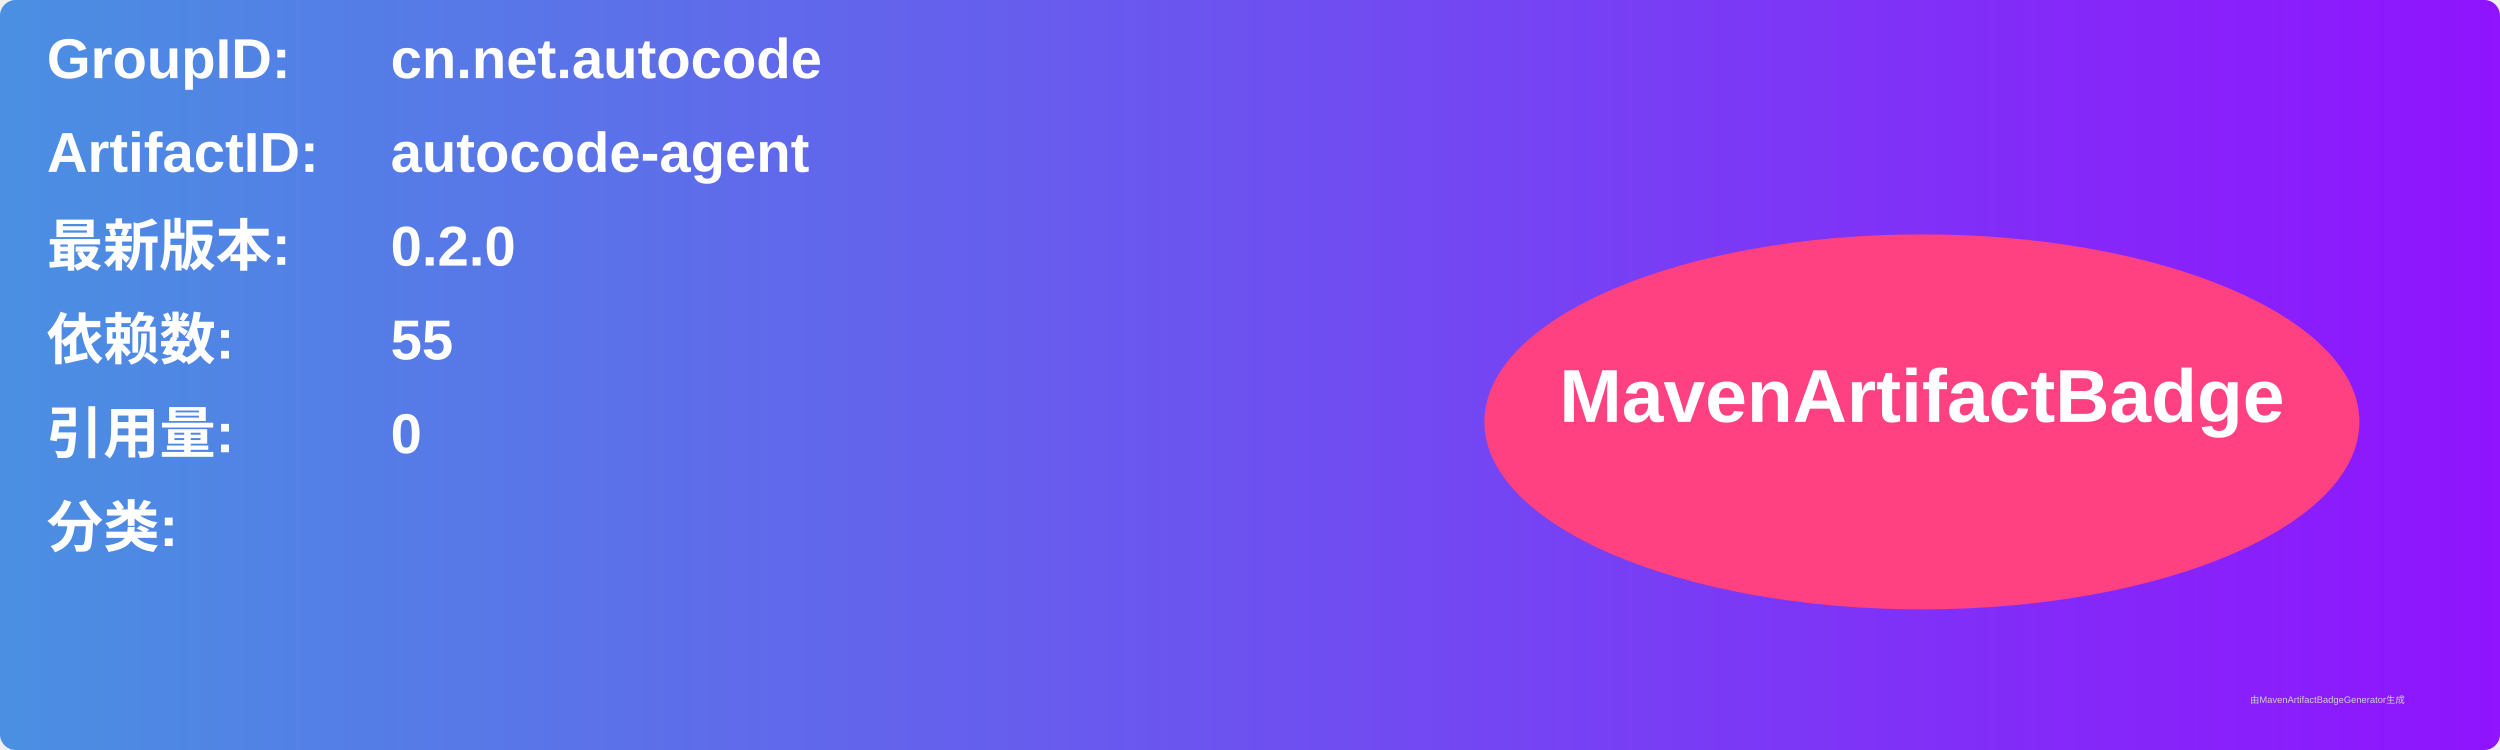
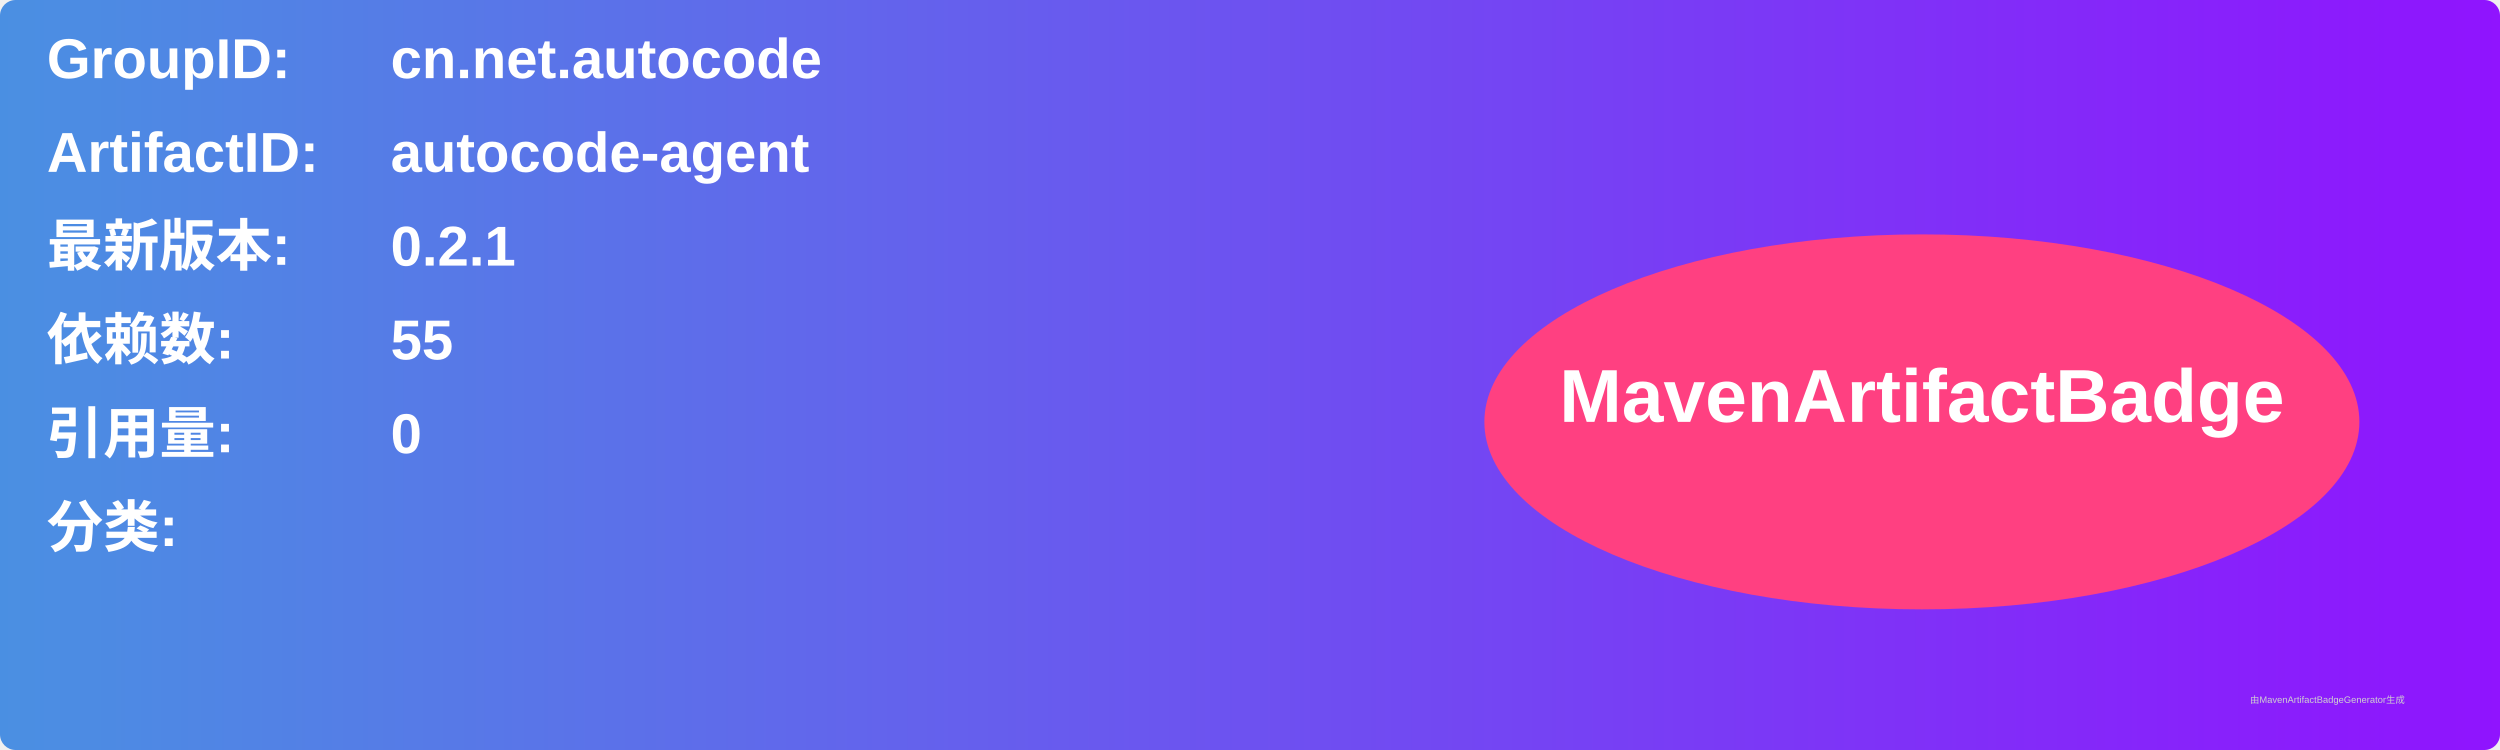
<svg xmlns="http://www.w3.org/2000/svg" width="800" height="240" viewBox="0 0 800 240">
  <linearGradient id="grad" x1="0%" y1="0%" x2="100%" y2="0%">
    <stop offset="0%" stop-color="#4a90e2" />
    <stop offset="100%" stop-color="#9013fe" />
  </linearGradient>
  <rect width="100%" height="100%" rx="5" ry="5" fill="url(#grad)" />
  <g transform="translate(15, 15)">
    <text x="0" y="10" font-family="Arial" font-size="18" fill="white" font-weight="bold" width="260">GroupID:</text>
    <text x="110" y="10" font-family="Arial" font-size="18" fill="white" font-weight="bold" width="460">cn.net.autocode</text>
    <text x="0" y="40" font-family="Arial" font-size="18" fill="white" font-weight="bold" width="260">ArtifactID:</text>
    <text x="110" y="40" font-family="Arial" font-size="18" fill="white" font-weight="bold" width="460">autocode-agent</text>
    <text x="0" y="70" font-family="Arial" font-size="18" fill="white" font-weight="bold">最新版本:</text>
    <text x="110" y="70" font-family="Arial" font-size="18" fill="white" font-weight="bold">
-       <tspan font-weight="bold">0.2.0</tspan>
+       <tspan font-weight="bold">0.2.1</tspan>
    </text>
    <text x="0" y="100" font-family="Arial" font-size="18" fill="white" font-weight="bold">依赖数: </text>
    <text x="110" y="100" font-family="Arial" font-size="18" fill="white">
      <tspan font-weight="bold">55</tspan>
    </text>
    <text x="0" y="130" font-family="Arial" font-size="18" fill="white" font-weight="bold">引用量: </text>
    <text x="110" y="130" font-family="Arial" font-size="18" fill="white">
      <tspan font-weight="bold">0</tspan>
    </text>
    <text x="0" y="160" font-family="Arial" font-size="18" fill="white" font-weight="bold">分类:</text>
    <text x="10" y="190" font-family="Arial" font-size="10" fill="white">
      <tspan font-weight="bold" />
    </text>
    <ellipse cx="600" cy="120" rx="140" ry="60" fill="#ff4081" />
    <text x="600" y="120" text-anchor="middle" font-family="Arial" font-size="24" fill="white" font-weight="bold">MavenArtifactBadge</text>
  </g>
  <text x="720" y="225" font-family="Arial" font-size="3" fill="#d0d0d0">由MavenArtifactBadgeGenerator生成</text>
</svg>
